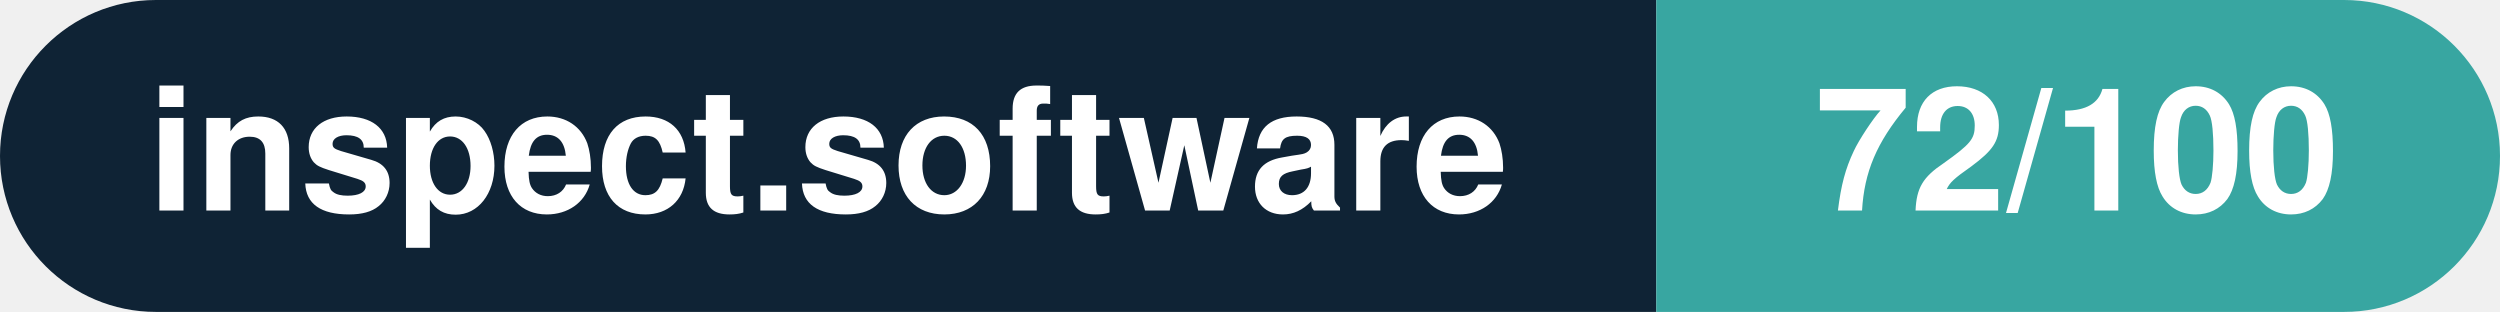
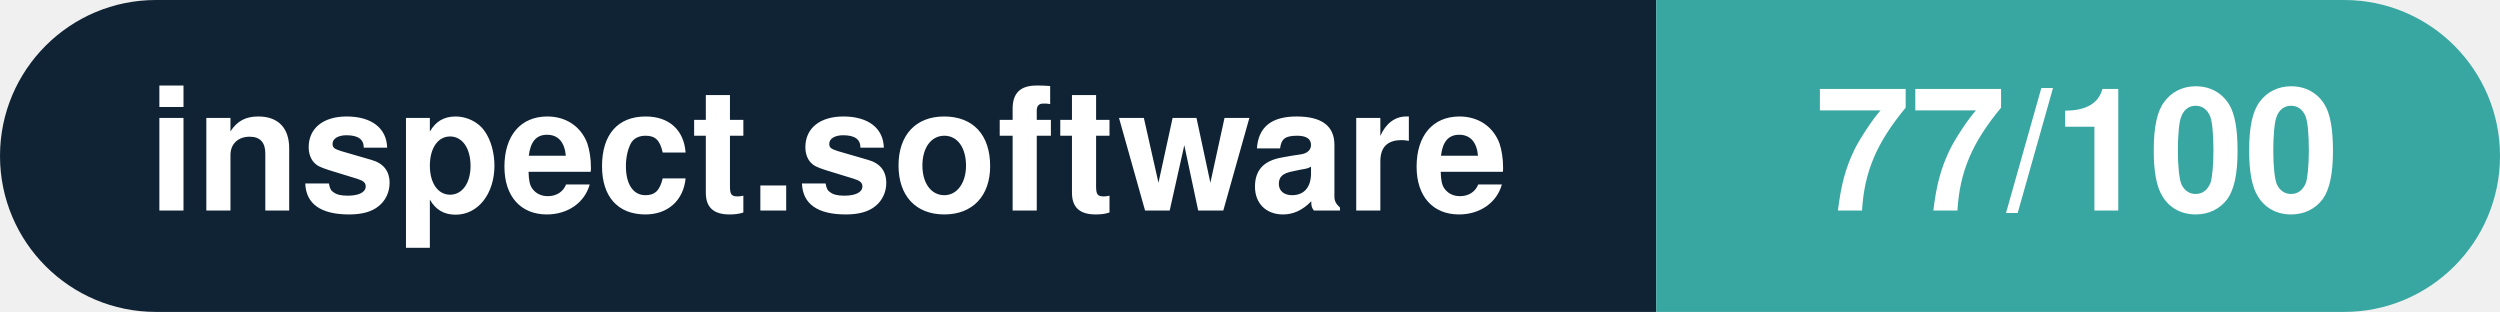
- <svg xmlns="http://www.w3.org/2000/svg" width="160.3" height="20" viewBox="0 0 160.3 20" role="img" aria-label="inspect.software: 72/100">
+ <svg xmlns="http://www.w3.org/2000/svg" width="160.3" height="20" viewBox="0 0 160.3 20" role="img" aria-label="inspect.software: 77/100">
  <clipPath id="rnd">
    <rect width="160.3" height="20" rx="10.0" fill="#fff" />
  </clipPath>
  <g clip-path="url(#rnd)">
    <rect width="106.2" height="20" fill="#0f2335" />
    <rect x="106.2" width="54.1" height="20" fill="#38a6a1" />
  </g>
  <g fill="#fff" text-anchor="middle" font-family="Helvetica Neue,Helvetica,Arial,sans-serif" font-size="11">
    <text x="53.1" y="13.5" font-weight="600">inspect.software</text>
-     <text x="133.2" y="13.5" font-weight="700">72/100</text>
+     <text x="133.2" y="13.5" font-weight="700">77/100</text>
  </g>
</svg>
